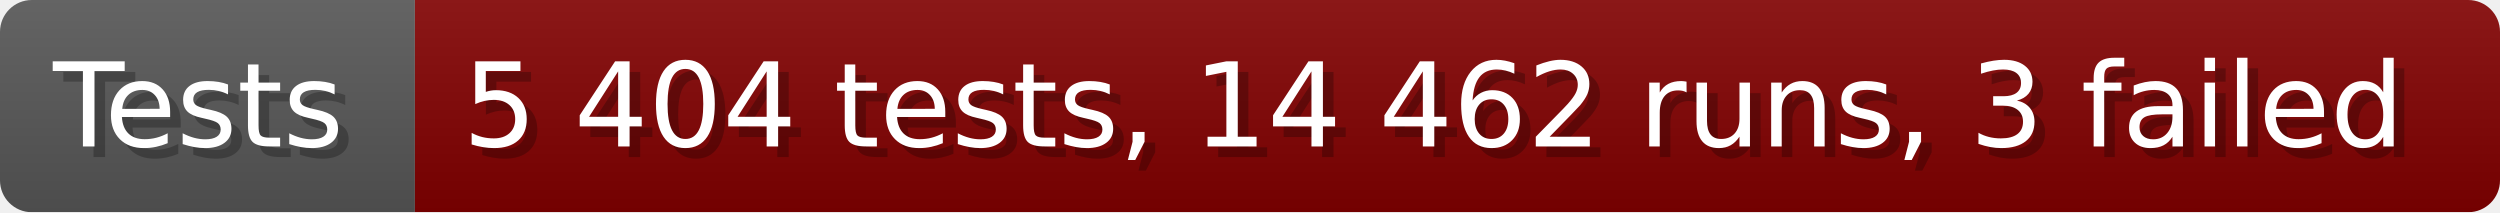
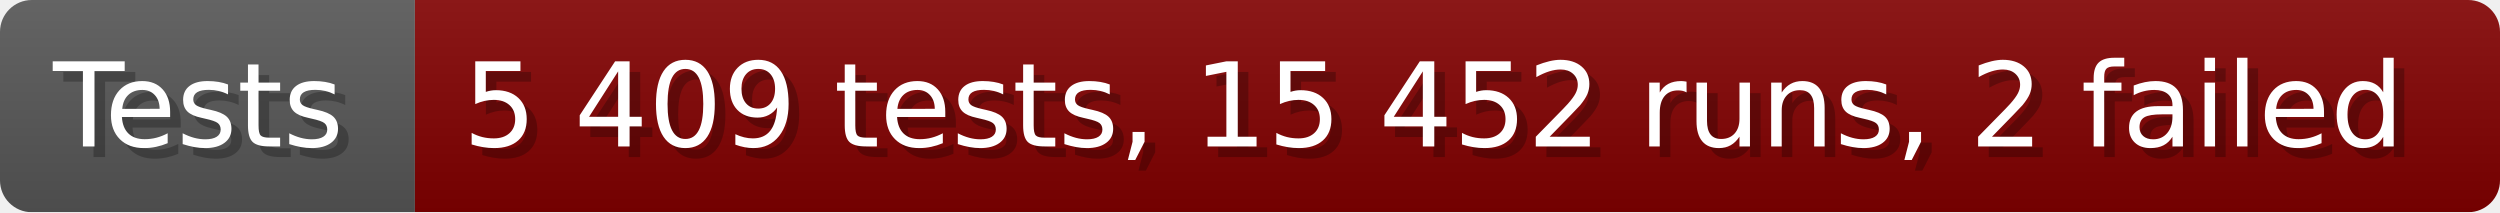
- <svg xmlns="http://www.w3.org/2000/svg" width="235.6" height="20" viewBox="0 0 2356 200" role="img" aria-label="Tests: 5 404 tests, 14 462 runs, 3 failed">
+ <svg xmlns="http://www.w3.org/2000/svg" width="235.6" height="20" viewBox="0 0 2356 200" role="img" aria-label="Tests: 5 409 tests, 15 452 runs, 2 failed">
  <linearGradient id="a" x2="0" y2="100%">
    <stop offset="0" stop-opacity=".1" stop-color="#EEE" />
    <stop offset="1" stop-opacity=".1" />
  </linearGradient>
  <mask id="m">
    <rect width="2356" height="200" rx="30" fill="#FFF" />
  </mask>
  <g mask="url(#m)">
    <rect width="391" height="200" fill="#555" />
    <rect width="1965" height="200" fill="#800000" x="391" />
    <rect width="2356" height="200" fill="url(#a)" />
  </g>
  <g aria-hidden="true" fill="#fff" text-anchor="start" font-family="Verdana,DejaVu Sans,sans-serif" font-size="110">
    <text x="60" y="148" textLength="291" fill="#000" opacity="0.25">Tests</text>
    <text x="50" y="138" textLength="291">Tests</text>
-     <text x="446" y="148" textLength="1865" fill="#000" opacity="0.25">5 404 tests, 14 462 runs, 3 failed</text>
-     <text x="436" y="138" textLength="1865">5 404 tests, 14 462 runs, 3 failed</text>
+     <text x="446" y="148" textLength="1865" fill="#000" opacity="0.25">5 409 tests, 15 452 runs, 2 failed</text>
+     <text x="436" y="138" textLength="1865">5 409 tests, 15 452 runs, 2 failed</text>
  </g>
</svg>
